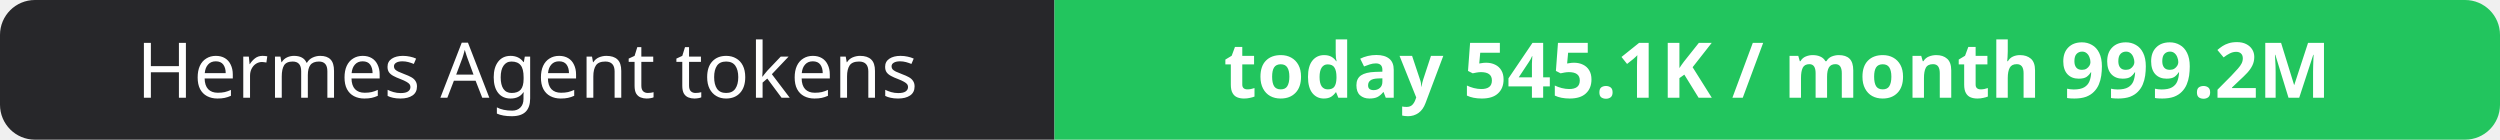
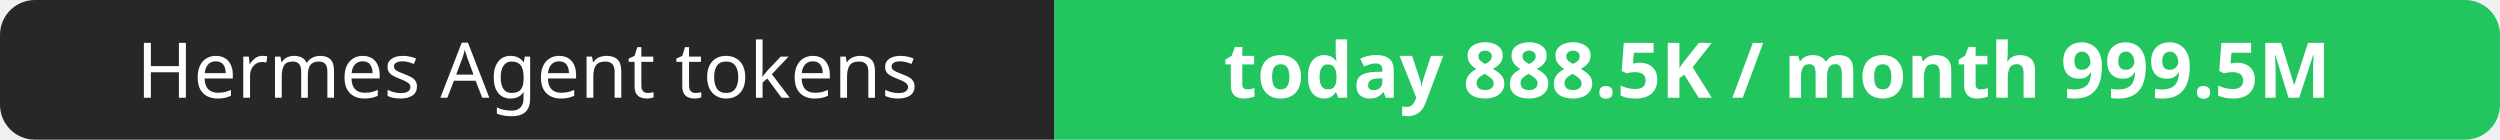
- <svg xmlns="http://www.w3.org/2000/svg" width="358" height="20" role="img" aria-label="Hermes Agent tokens: today 545.1K / month 999.2M">
+ <svg xmlns="http://www.w3.org/2000/svg" width="358" height="20" role="img" aria-label="Hermes Agent tokens: today 888.5K / month 999.5M">
  <clipPath id="r">
    <rect width="358" height="20" rx="5" fill="#fff" />
  </clipPath>
  <g clip-path="url(#r)">
    <rect width="151" height="20" fill="#27272a" />
    <rect x="151" width="207" height="20" fill="#22c55e" />
  </g>
  <g fill="#fff" text-anchor="middle" font-family="Verdana,Geneva,sans-serif" font-size="11">
    <text x="75.5" y="14">Hermes Agent tokens</text>
-     <text x="254.5" y="14" font-weight="700">today 545.1K / month 999.2M</text>
+     <text x="254.5" y="14" font-weight="700">today 888.5K / month 999.5M</text>
  </g>
</svg>
